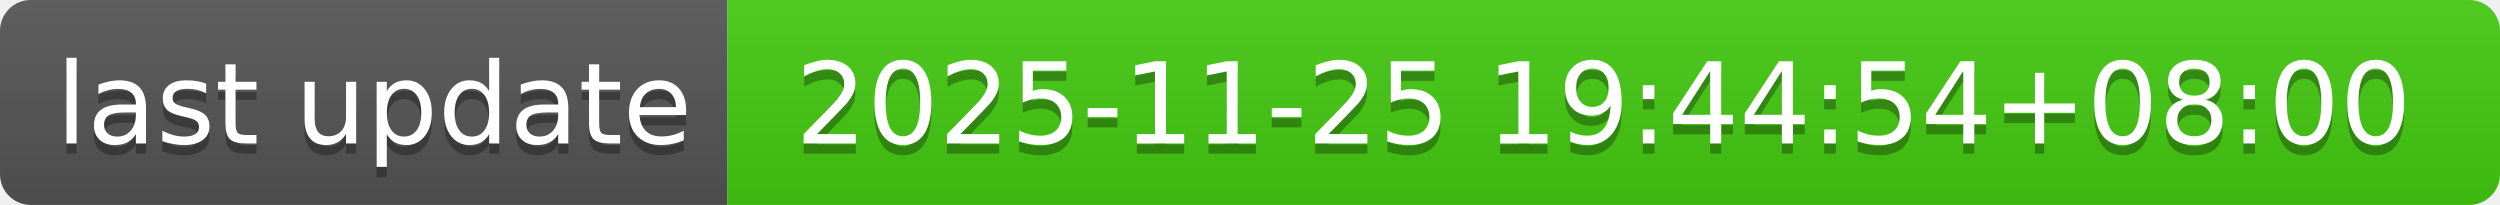
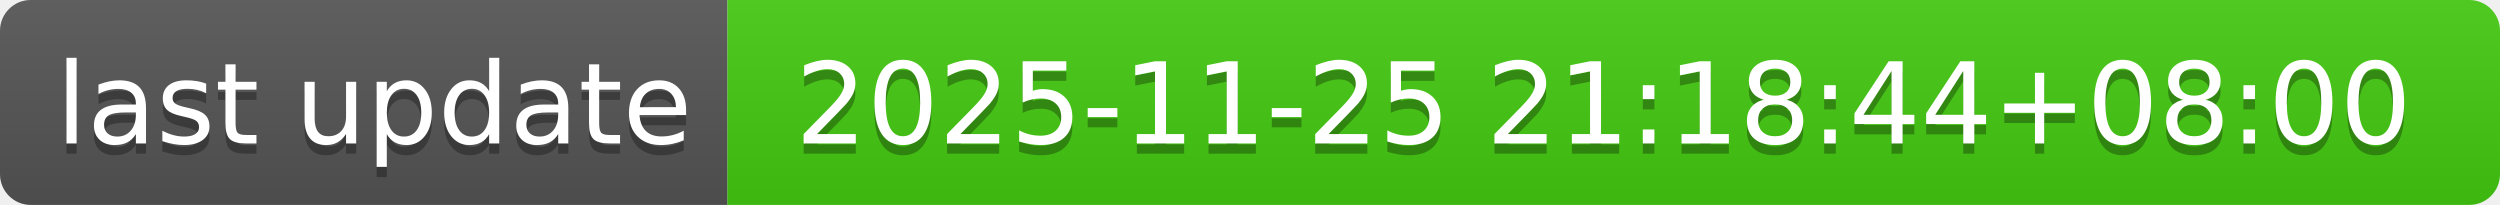
- <svg xmlns="http://www.w3.org/2000/svg" width="244" height="20" role="img" aria-label="last update: 2025-11-25 19:44:54+08:00">
+ <svg xmlns="http://www.w3.org/2000/svg" width="244" height="20" role="img" aria-label="last update: 2025-11-25 21:18:44+08:00">
  <linearGradient id="s" x2="0" y2="100%">
    <stop offset="0" stop-color="#bbb" stop-opacity=".1" />
    <stop offset="1" stop-opacity=".1" />
  </linearGradient>
  <clipPath id="r">
    <rect width="244" height="20" rx="3" fill="#fff" />
  </clipPath>
  <g clip-path="url(#r)">
    <rect width="71" height="20" fill="#555" />
    <rect x="71" width="173" height="20" fill="#4c1" />
    <rect width="244" height="20" fill="url(#s)" />
  </g>
  <g fill="#fff" text-anchor="middle" font-family="Verdana,Geneva,DejaVu Sans,sans-serif" text-rendering="geometricPrecision" font-size="110">
    <text aria-hidden="true" x="365" y="150" fill="#010101" fill-opacity=".3" transform="scale(.1)" textLength="610">last update</text>
    <text x="365" y="140" transform="scale(.1)" fill="#fff" textLength="610">last update</text>
-     <text aria-hidden="true" x="1565" y="150" fill="#010101" fill-opacity=".3" transform="scale(.1)" textLength="1630">2025-11-25 19:44:54+08:00</text>
-     <text x="1565" y="140" transform="scale(.1)" fill="#fff" textLength="1630">2025-11-25 19:44:54+08:00</text>
+     <text aria-hidden="true" x="1565" y="150" fill="#010101" fill-opacity=".3" transform="scale(.1)" textLength="1630">2025-11-25 21:18:44+08:00</text>
+     <text x="1565" y="140" transform="scale(.1)" fill="#fff" textLength="1630">2025-11-25 21:18:44+08:00</text>
  </g>
</svg>
